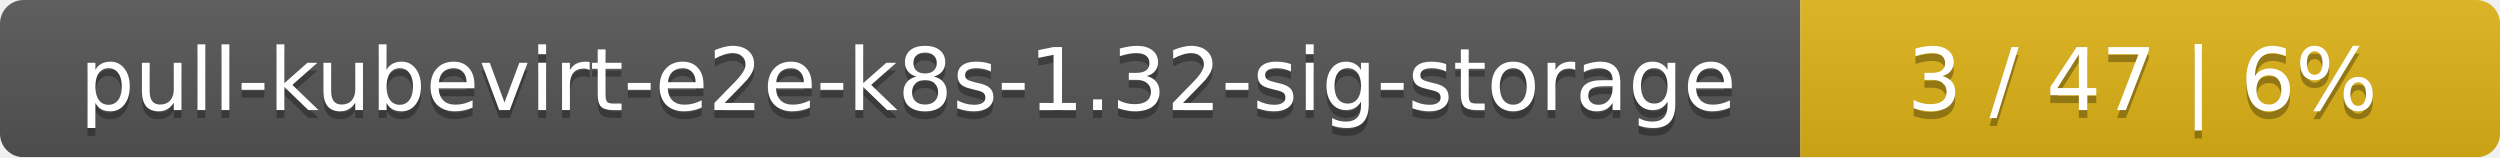
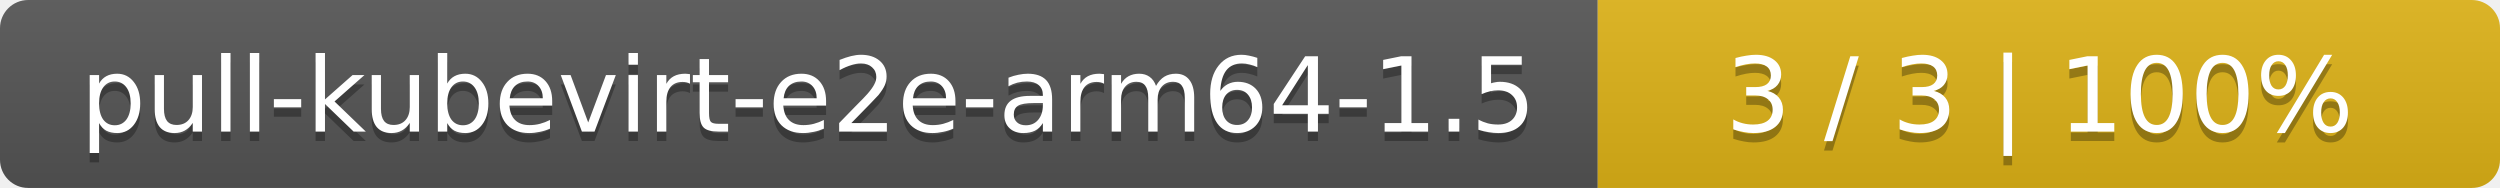
- <svg xmlns="http://www.w3.org/2000/svg" width="318" height="20">
+ <svg xmlns="http://www.w3.org/2000/svg" width="266" height="20">
  <linearGradient id="smooth" x2="0" y2="100%">
    <stop offset="0" stop-color="#bbb" stop-opacity=".1" />
    <stop offset="1" stop-opacity=".1" />
  </linearGradient>
  <mask id="round">
-     <rect width="318" height="20" rx="3" fill="#fff" />
+     <rect width="266" height="20" rx="3" fill="#fff" />
  </mask>
  <g mask="url(#round)">
-     <rect width="229" height="20" fill="#555" />
-     <rect x="229" width="89" height="20" fill="#dfb317" />
-     <rect width="318" height="20" fill="url(#smooth)" />
+     <rect width="170" height="20" fill="#555" />
+     <rect x="170" width="96" height="20" fill="#dfb317" />
+     <rect width="266" height="20" fill="url(#smooth)" />
  </g>
  <g fill="#fff" text-anchor="middle" font-family="DejaVu Sans,Verdana,Geneva,sans-serif" font-size="11">
-     <text x="115.5" y="15" fill="#010101" fill-opacity=".3">pull-kubevirt-e2e-k8s-1.32-sig-storage</text>
-     <text x="115.5" y="14">pull-kubevirt-e2e-k8s-1.32-sig-storage</text>
-     <text x="272.5" y="15" fill="#010101" fill-opacity=".3">3 / 47    |    6%</text>
-     <text x="272.5" y="14">3 / 47    |    6%</text>
+     <text x="86" y="15" fill="#010101" fill-opacity=".3">pull-kubevirt-e2e-arm64-1.5</text>
+     <text x="86" y="14">pull-kubevirt-e2e-arm64-1.5</text>
+     <text x="217" y="15" fill="#010101" fill-opacity=".3">3 / 3    |    100%</text>
+     <text x="217" y="14">3 / 3    |    100%</text>
  </g>
</svg>
